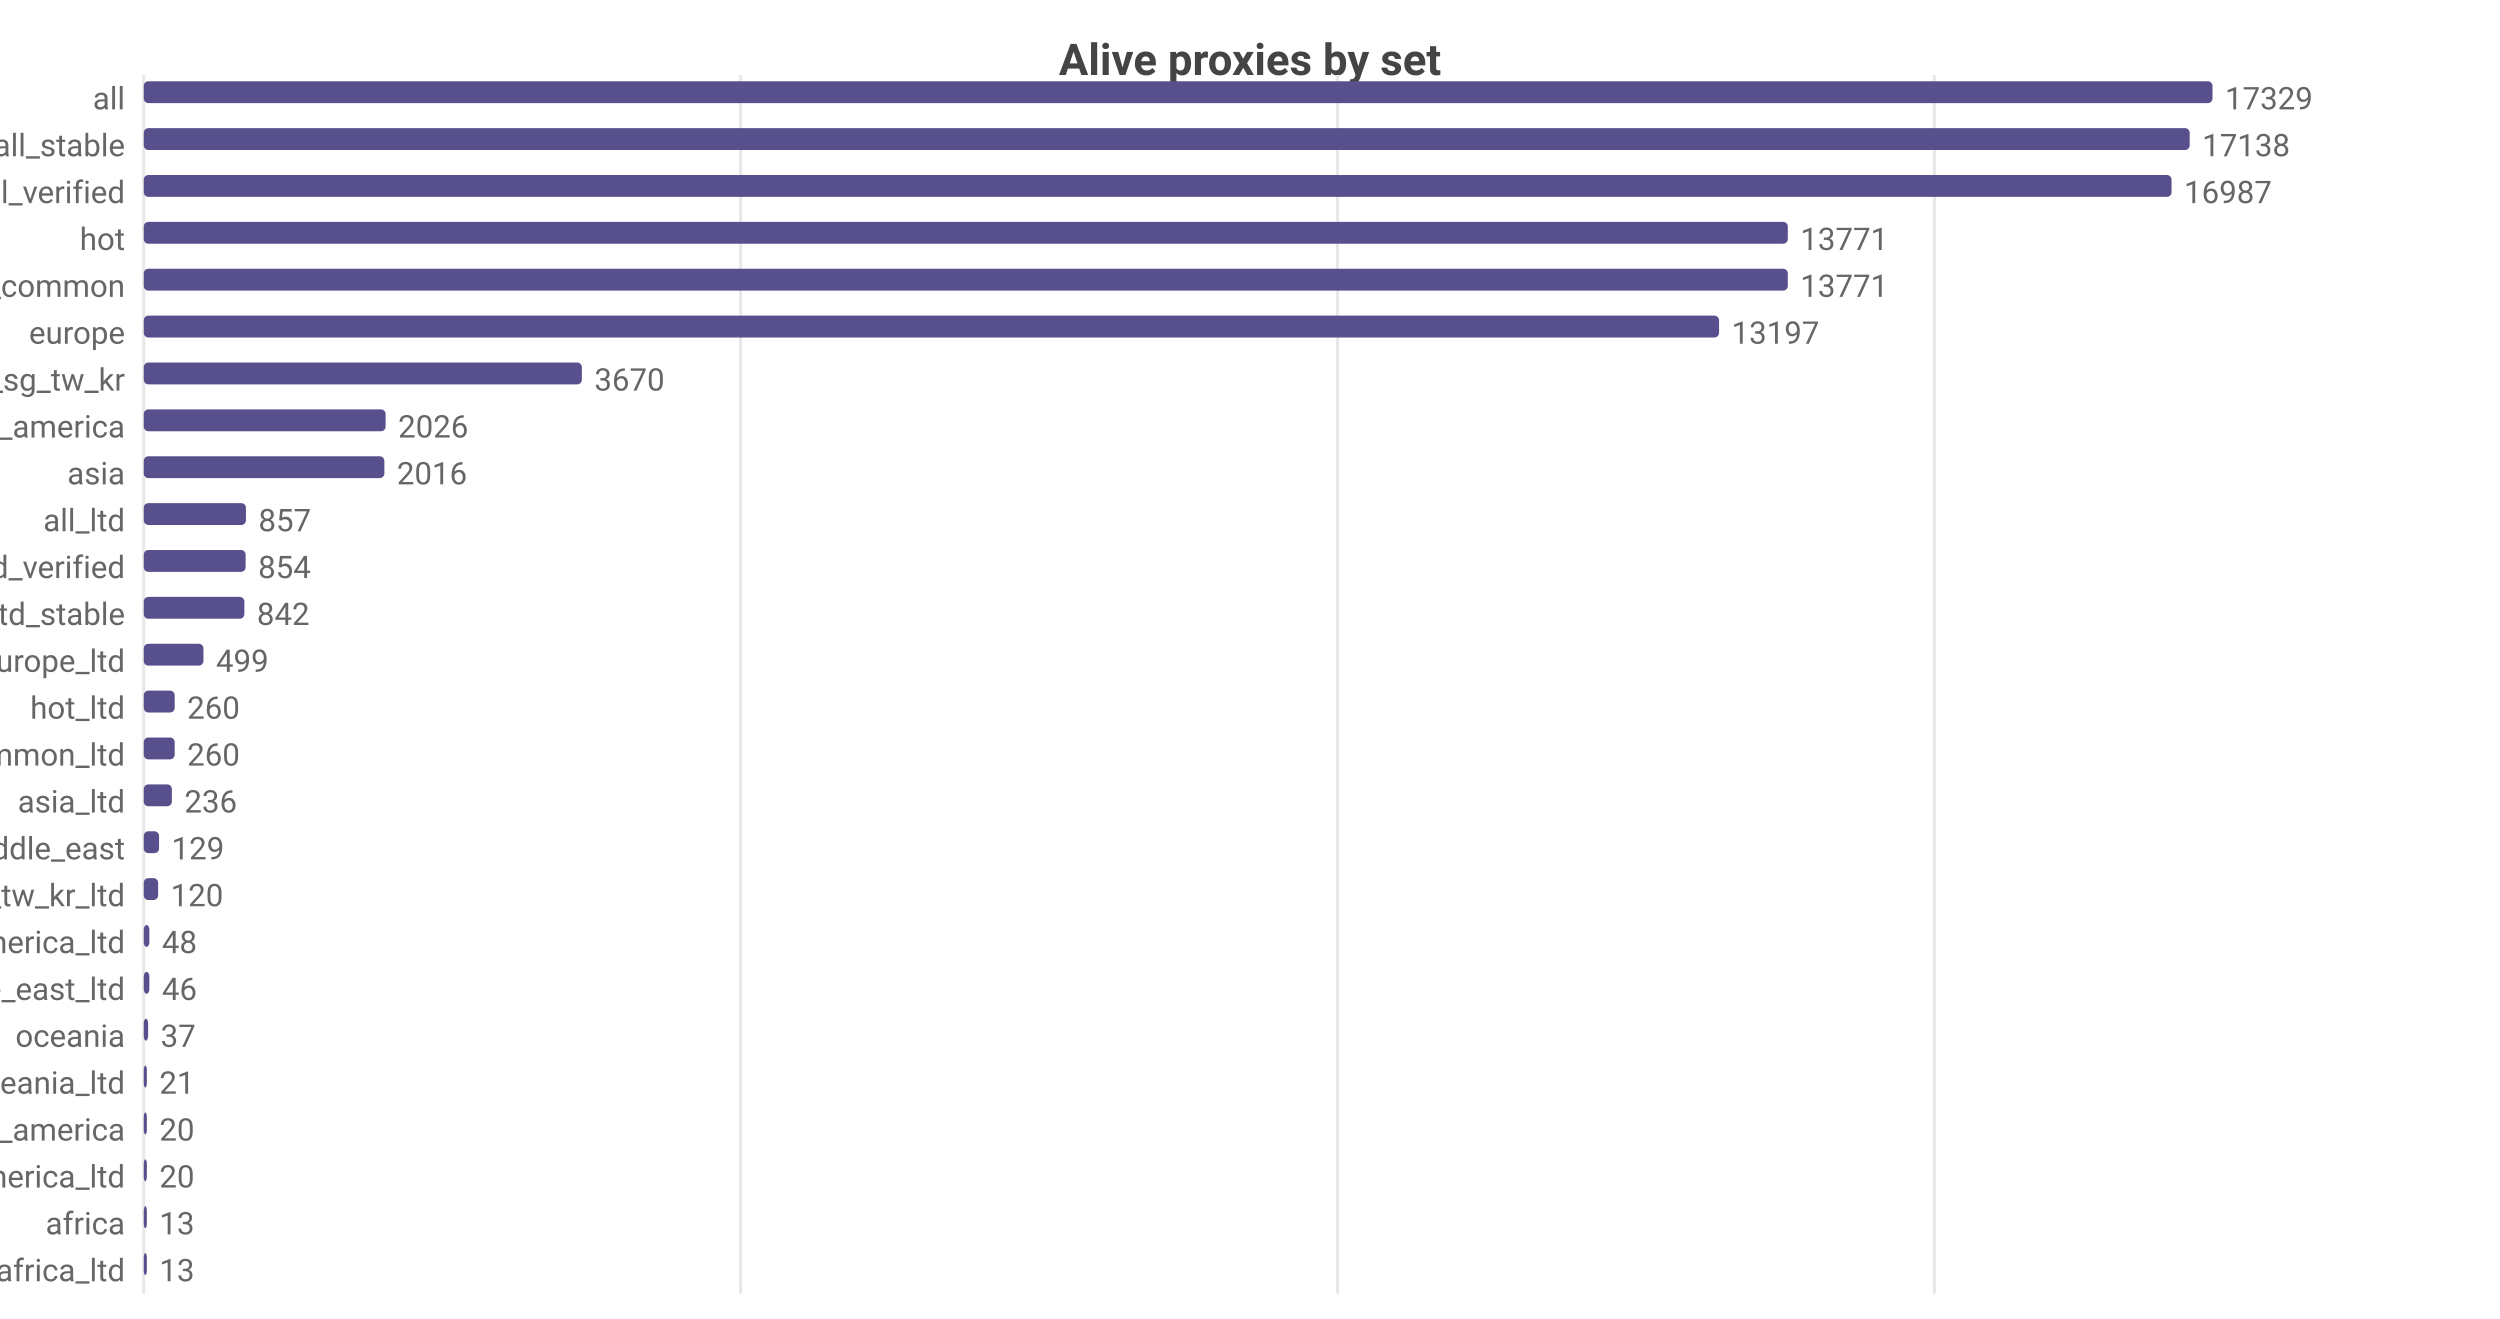
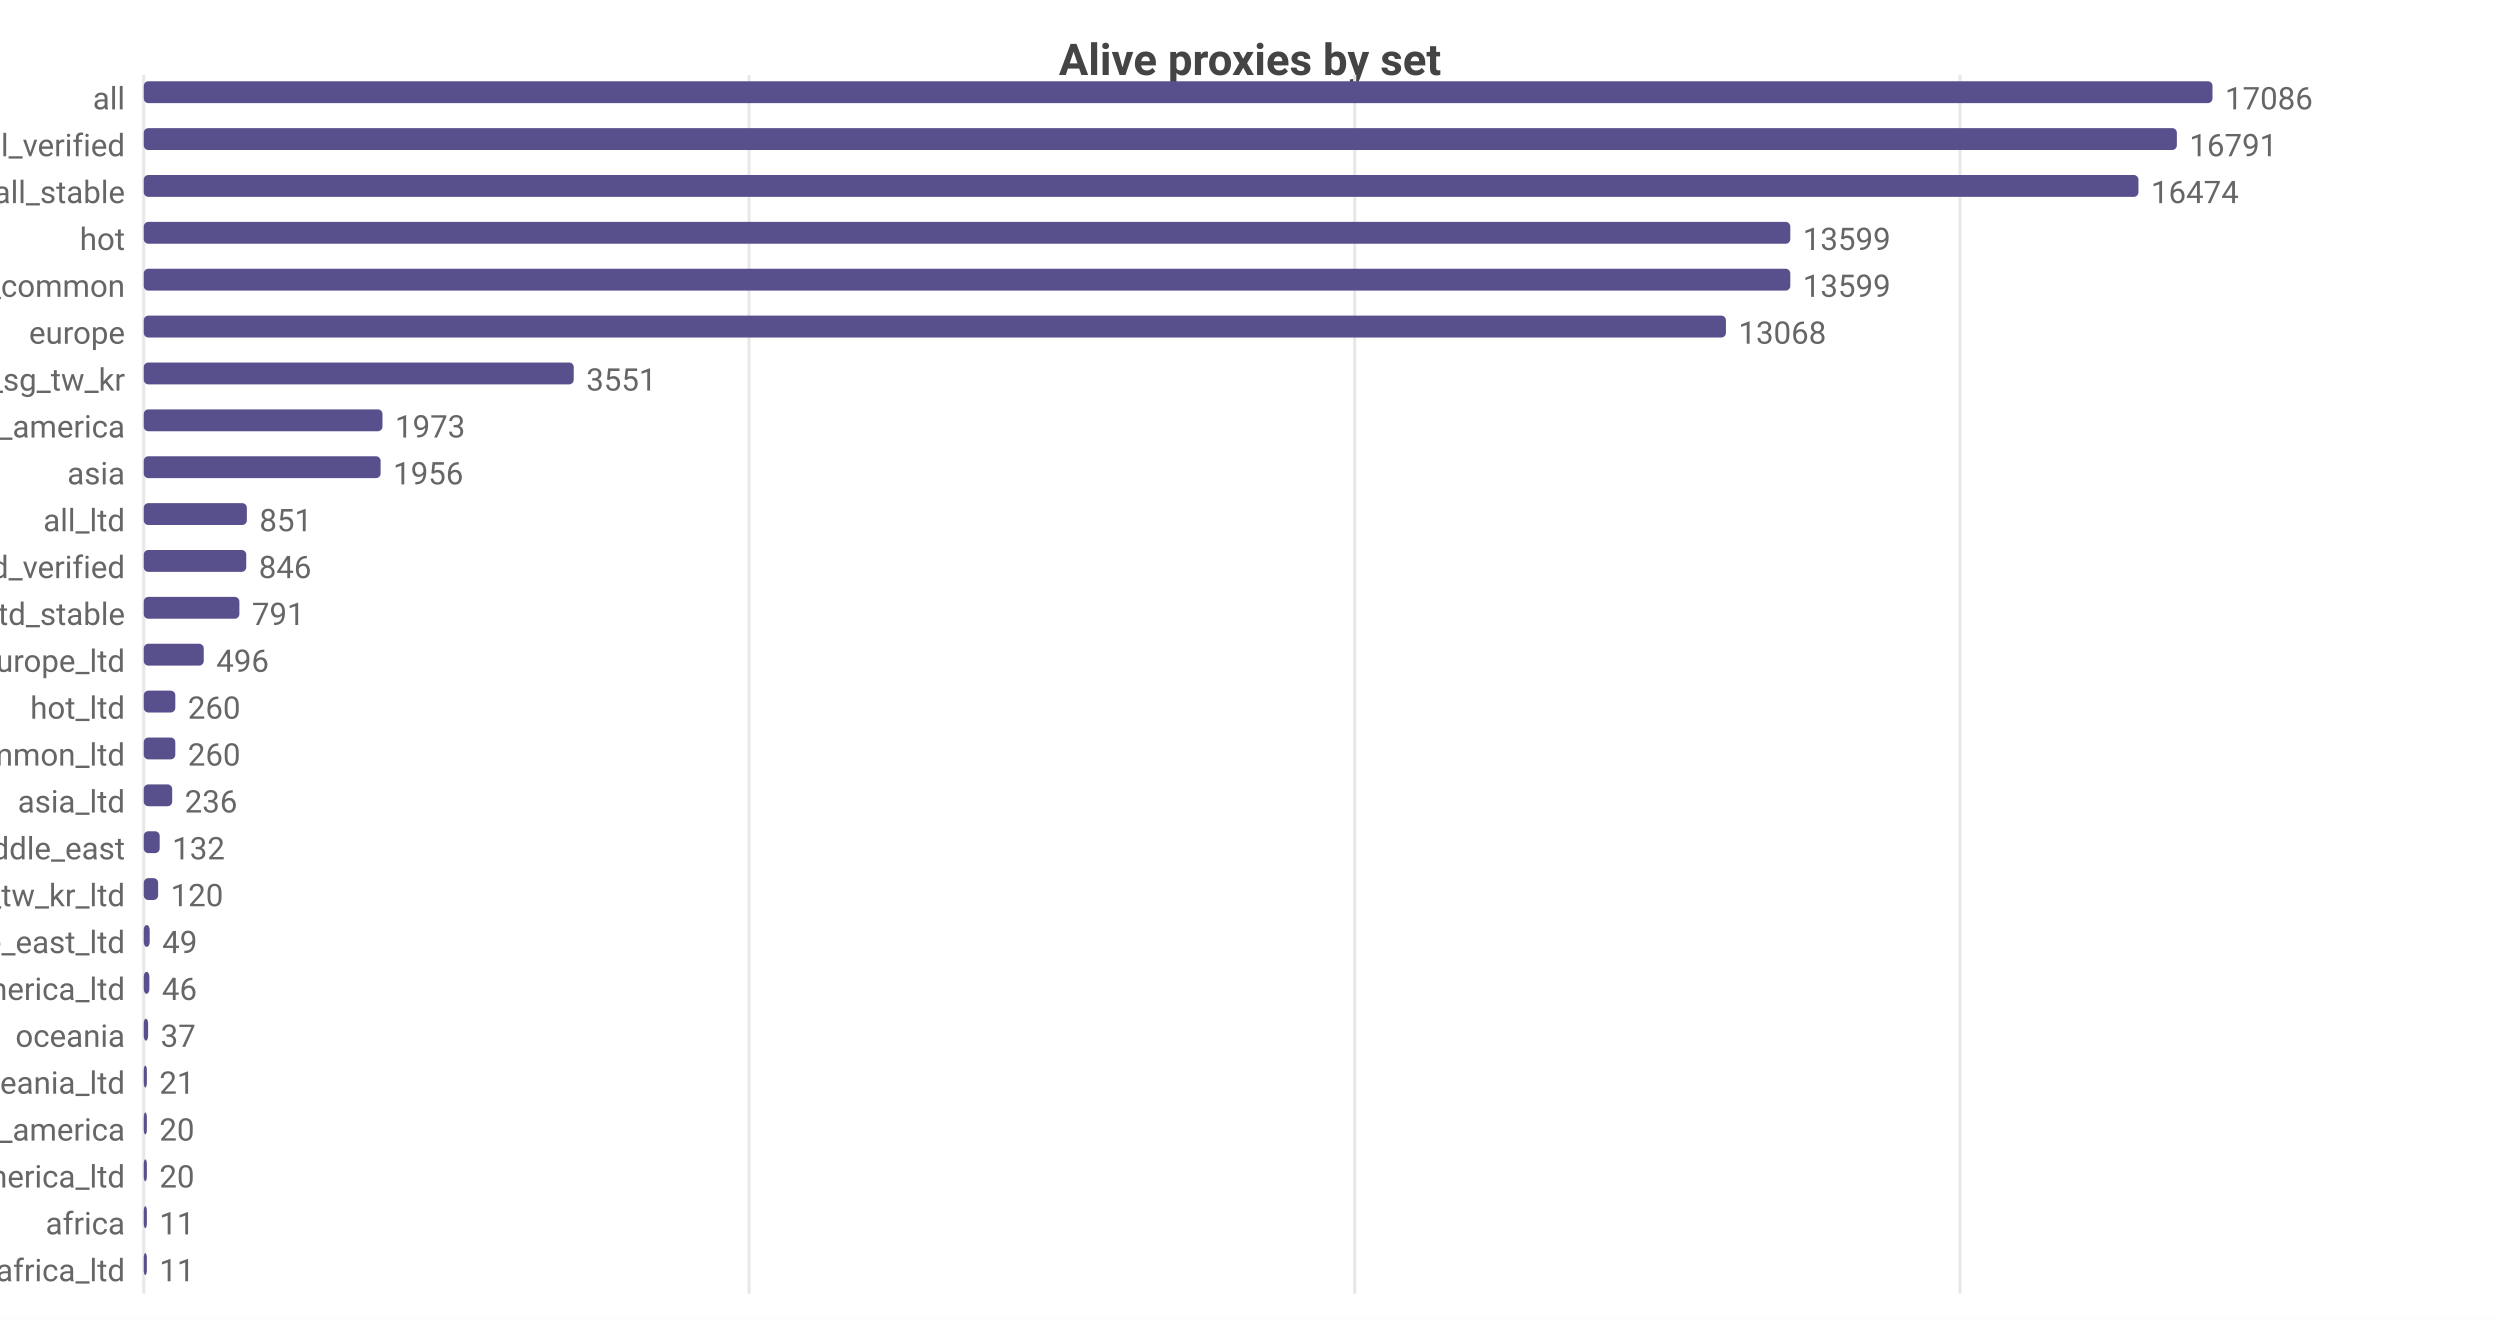
<svg xmlns="http://www.w3.org/2000/svg" width="800" height="422" viewBox="0 0 800 422">
  <rect width="800" height="422" fill="#ffffff" />
  <style>text{font-family:system-ui,-apple-system,'Segoe UI',Roboto,sans-serif}.g{stroke:#e8e8e8;stroke-width:1}.a{stroke:#999;stroke-width:1}.t{font-size:10px;fill:#666}.m{font-size:10px;text-anchor:middle;fill:#666}.e{font-size:10px;text-anchor:end;fill:#666}.l{font-size:11px;fill:#333}.tt{font-size:14px;font-weight:600;text-anchor:middle;fill:#444}.em{font-size:13px;text-anchor:middle;fill:#999}</style>
  <text class="tt" x="400.0" y="24">Alive proxies by set</text>
  <line class="g" x1="46" y1="24" x2="46" y2="414" />
-   <line class="g" x1="237.0" y1="24" x2="237.0" y2="414" />
-   <line class="g" x1="428.0" y1="24" x2="428.0" y2="414" />
-   <line class="g" x1="619.0" y1="24" x2="619.0" y2="414" />
+   <line class="g" x1="239.7" y1="24" x2="239.7" y2="414" />
+   <line class="g" x1="433.5" y1="24" x2="433.5" y2="414" />
+   <line class="g" x1="627.2" y1="24" x2="627.2" y2="414" />
  <text class="e" x="40" y="35">all</text>
  <rect x="46" y="26" width="662" height="7" fill="#58508d" rx="1.5" />
-   <text class="t" x="712" y="35">17329</text>
-   <text class="e" x="40" y="50">all_stable</text>
-   <rect x="46" y="41" width="654.7" height="7" fill="#58508d" rx="1.5" />
-   <text class="t" x="704.7" y="50">17138</text>
-   <text class="e" x="40" y="65">all_verified</text>
-   <rect x="46" y="56" width="648.9" height="7" fill="#58508d" rx="1.5" />
-   <text class="t" x="698.9" y="65">16987</text>
+   <text class="t" x="712" y="35">17086</text>
+   <text class="e" x="40" y="50">all_verified</text>
+   <rect x="46" y="41" width="650.6" height="7" fill="#58508d" rx="1.5" />
+   <text class="t" x="700.6" y="50">16791</text>
+   <text class="e" x="40" y="65">all_stable</text>
+   <rect x="46" y="56" width="638.3" height="7" fill="#58508d" rx="1.5" />
+   <text class="t" x="688.3" y="65">16474</text>
  <text class="e" x="40" y="80">hot</text>
-   <rect x="46" y="71" width="526.1" height="7" fill="#58508d" rx="1.5" />
-   <text class="t" x="576.1" y="80">13771</text>
+   <rect x="46" y="71" width="526.9" height="7" fill="#58508d" rx="1.5" />
+   <text class="t" x="576.9" y="80">13599</text>
  <text class="e" x="40" y="95">cn_common</text>
-   <rect x="46" y="86" width="526.1" height="7" fill="#58508d" rx="1.5" />
-   <text class="t" x="576.1" y="95">13771</text>
+   <rect x="46" y="86" width="526.9" height="7" fill="#58508d" rx="1.5" />
+   <text class="t" x="576.9" y="95">13599</text>
  <text class="e" x="40" y="110">europe</text>
-   <rect x="46" y="101" width="504.1" height="7" fill="#58508d" rx="1.5" />
-   <text class="t" x="554.1" y="110">13197</text>
+   <rect x="46" y="101" width="506.3" height="7" fill="#58508d" rx="1.5" />
+   <text class="t" x="556.3" y="110">13068</text>
  <text class="e" x="40" y="125">hk_us_jp_sg_tw_kr</text>
-   <rect x="46" y="116" width="140.2" height="7" fill="#58508d" rx="1.5" />
-   <text class="t" x="190.2" y="125">3670</text>
+   <rect x="46" y="116" width="137.6" height="7" fill="#58508d" rx="1.5" />
+   <text class="t" x="187.6" y="125">3551</text>
  <text class="e" x="40" y="140">north_america</text>
-   <rect x="46" y="131" width="77.4" height="7" fill="#58508d" rx="1.5" />
-   <text class="t" x="127.4" y="140">2026</text>
+   <rect x="46" y="131" width="76.4" height="7" fill="#58508d" rx="1.5" />
+   <text class="t" x="126.4" y="140">1973</text>
  <text class="e" x="40" y="155">asia</text>
-   <rect x="46" y="146" width="77.0" height="7" fill="#58508d" rx="1.5" />
-   <text class="t" x="127.0" y="155">2016</text>
+   <rect x="46" y="146" width="75.8" height="7" fill="#58508d" rx="1.5" />
+   <text class="t" x="125.8" y="155">1956</text>
  <text class="e" x="40" y="170">all_ltd</text>
-   <rect x="46" y="161" width="32.7" height="7" fill="#58508d" rx="1.5" />
-   <text class="t" x="82.7" y="170">857</text>
+   <rect x="46" y="161" width="33.0" height="7" fill="#58508d" rx="1.5" />
+   <text class="t" x="83.0" y="170">851</text>
  <text class="e" x="40" y="185">all_ltd_verified</text>
-   <rect x="46" y="176" width="32.6" height="7" fill="#58508d" rx="1.5" />
-   <text class="t" x="82.6" y="185">854</text>
+   <rect x="46" y="176" width="32.8" height="7" fill="#58508d" rx="1.5" />
+   <text class="t" x="82.8" y="185">846</text>
  <text class="e" x="40" y="200">all_ltd_stable</text>
-   <rect x="46" y="191" width="32.2" height="7" fill="#58508d" rx="1.5" />
-   <text class="t" x="82.2" y="200">842</text>
+   <rect x="46" y="191" width="30.6" height="7" fill="#58508d" rx="1.5" />
+   <text class="t" x="80.6" y="200">791</text>
  <text class="e" x="40" y="215">europe_ltd</text>
-   <rect x="46" y="206" width="19.1" height="7" fill="#58508d" rx="1.5" />
-   <text class="t" x="69.1" y="215">499</text>
+   <rect x="46" y="206" width="19.2" height="7" fill="#58508d" rx="1.5" />
+   <text class="t" x="69.2" y="215">496</text>
  <text class="e" x="40" y="230">hot_ltd</text>
-   <rect x="46" y="221" width="9.9" height="7" fill="#58508d" rx="1.5" />
-   <text class="t" x="59.9" y="230">260</text>
+   <rect x="46" y="221" width="10.1" height="7" fill="#58508d" rx="1.5" />
+   <text class="t" x="60.1" y="230">260</text>
  <text class="e" x="40" y="245">cn_common_ltd</text>
-   <rect x="46" y="236" width="9.9" height="7" fill="#58508d" rx="1.5" />
-   <text class="t" x="59.9" y="245">260</text>
+   <rect x="46" y="236" width="10.1" height="7" fill="#58508d" rx="1.5" />
+   <text class="t" x="60.1" y="245">260</text>
  <text class="e" x="40" y="260">asia_ltd</text>
-   <rect x="46" y="251" width="9.0" height="7" fill="#58508d" rx="1.5" />
-   <text class="t" x="59.0" y="260">236</text>
+   <rect x="46" y="251" width="9.1" height="7" fill="#58508d" rx="1.5" />
+   <text class="t" x="59.1" y="260">236</text>
  <text class="e" x="40" y="275">middle_east</text>
-   <rect x="46" y="266" width="4.9" height="7" fill="#58508d" rx="1.5" />
-   <text class="t" x="54.9" y="275">129</text>
+   <rect x="46" y="266" width="5.1" height="7" fill="#58508d" rx="1.5" />
+   <text class="t" x="55.1" y="275">132</text>
  <text class="e" x="40" y="290">hk_us_jp_sg_tw_kr_ltd</text>
  <rect x="46" y="281" width="4.6" height="7" fill="#58508d" rx="1.5" />
  <text class="t" x="54.6" y="290">120</text>
-   <text class="e" x="40" y="305">north_america_ltd</text>
-   <rect x="46" y="296" width="1.8" height="7" fill="#58508d" rx="1.5" />
-   <text class="t" x="51.8" y="305">48</text>
-   <text class="e" x="40" y="320">middle_east_ltd</text>
+   <text class="e" x="40" y="305">middle_east_ltd</text>
+   <rect x="46" y="296" width="1.9" height="7" fill="#58508d" rx="1.5" />
+   <text class="t" x="51.9" y="305">49</text>
+   <text class="e" x="40" y="320">north_america_ltd</text>
  <rect x="46" y="311" width="1.8" height="7" fill="#58508d" rx="1.5" />
  <text class="t" x="51.8" y="320">46</text>
  <text class="e" x="40" y="335">oceania</text>
  <rect x="46" y="326" width="1.4" height="7" fill="#58508d" rx="1.5" />
  <text class="t" x="51.4" y="335">37</text>
  <text class="e" x="40" y="350">oceania_ltd</text>
  <rect x="46" y="341" width="1" height="7" fill="#58508d" rx="1.5" />
  <text class="t" x="51" y="350">21</text>
  <text class="e" x="40" y="365">south_america</text>
  <rect x="46" y="356" width="1" height="7" fill="#58508d" rx="1.5" />
  <text class="t" x="51" y="365">20</text>
  <text class="e" x="40" y="380">south_america_ltd</text>
  <rect x="46" y="371" width="1" height="7" fill="#58508d" rx="1.5" />
  <text class="t" x="51" y="380">20</text>
  <text class="e" x="40" y="395">africa</text>
  <rect x="46" y="386" width="1" height="7" fill="#58508d" rx="1.5" />
-   <text class="t" x="51" y="395">13</text>
+   <text class="t" x="51" y="395">11</text>
  <text class="e" x="40" y="410">africa_ltd</text>
  <rect x="46" y="401" width="1" height="7" fill="#58508d" rx="1.5" />
-   <text class="t" x="51" y="410">13</text>
+   <text class="t" x="51" y="410">11</text>
</svg>
